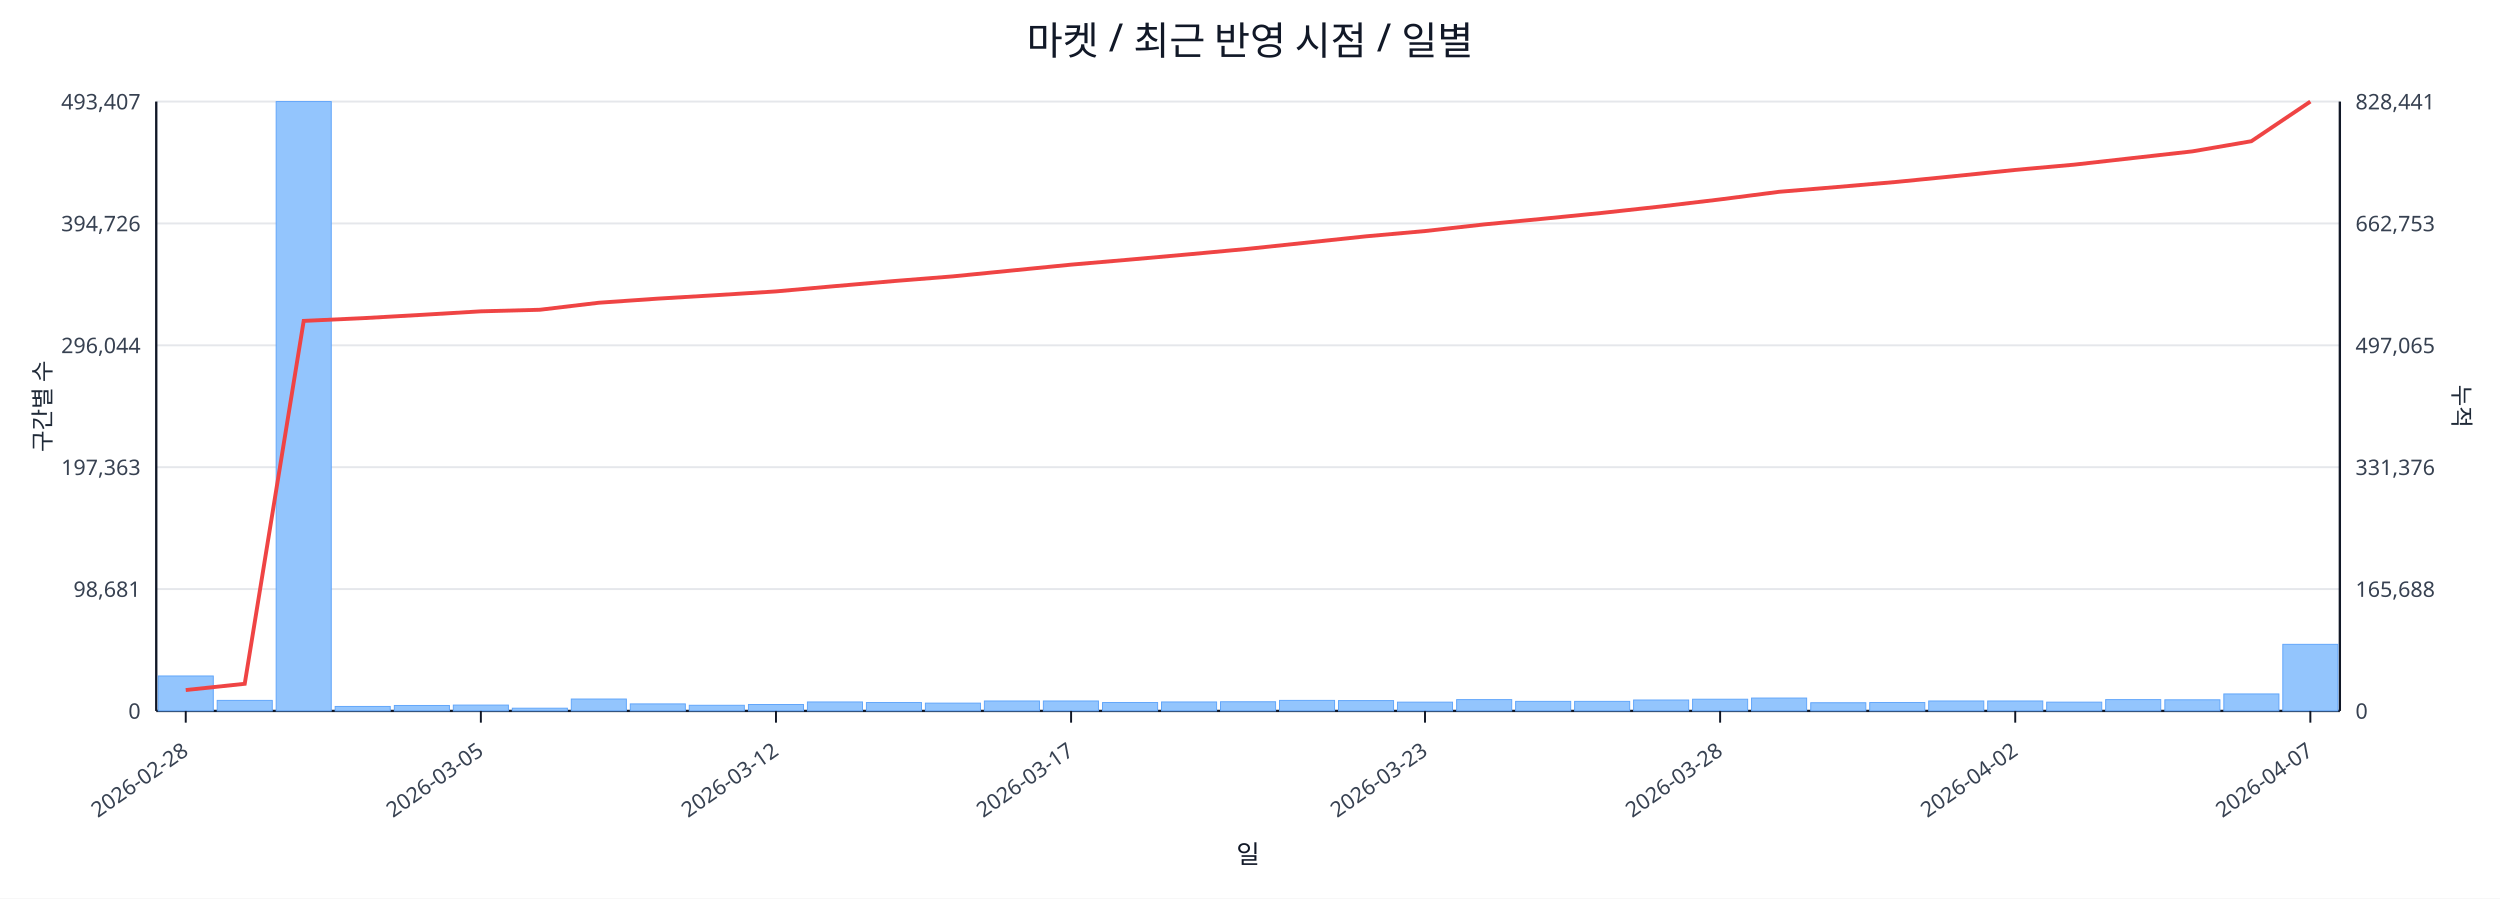
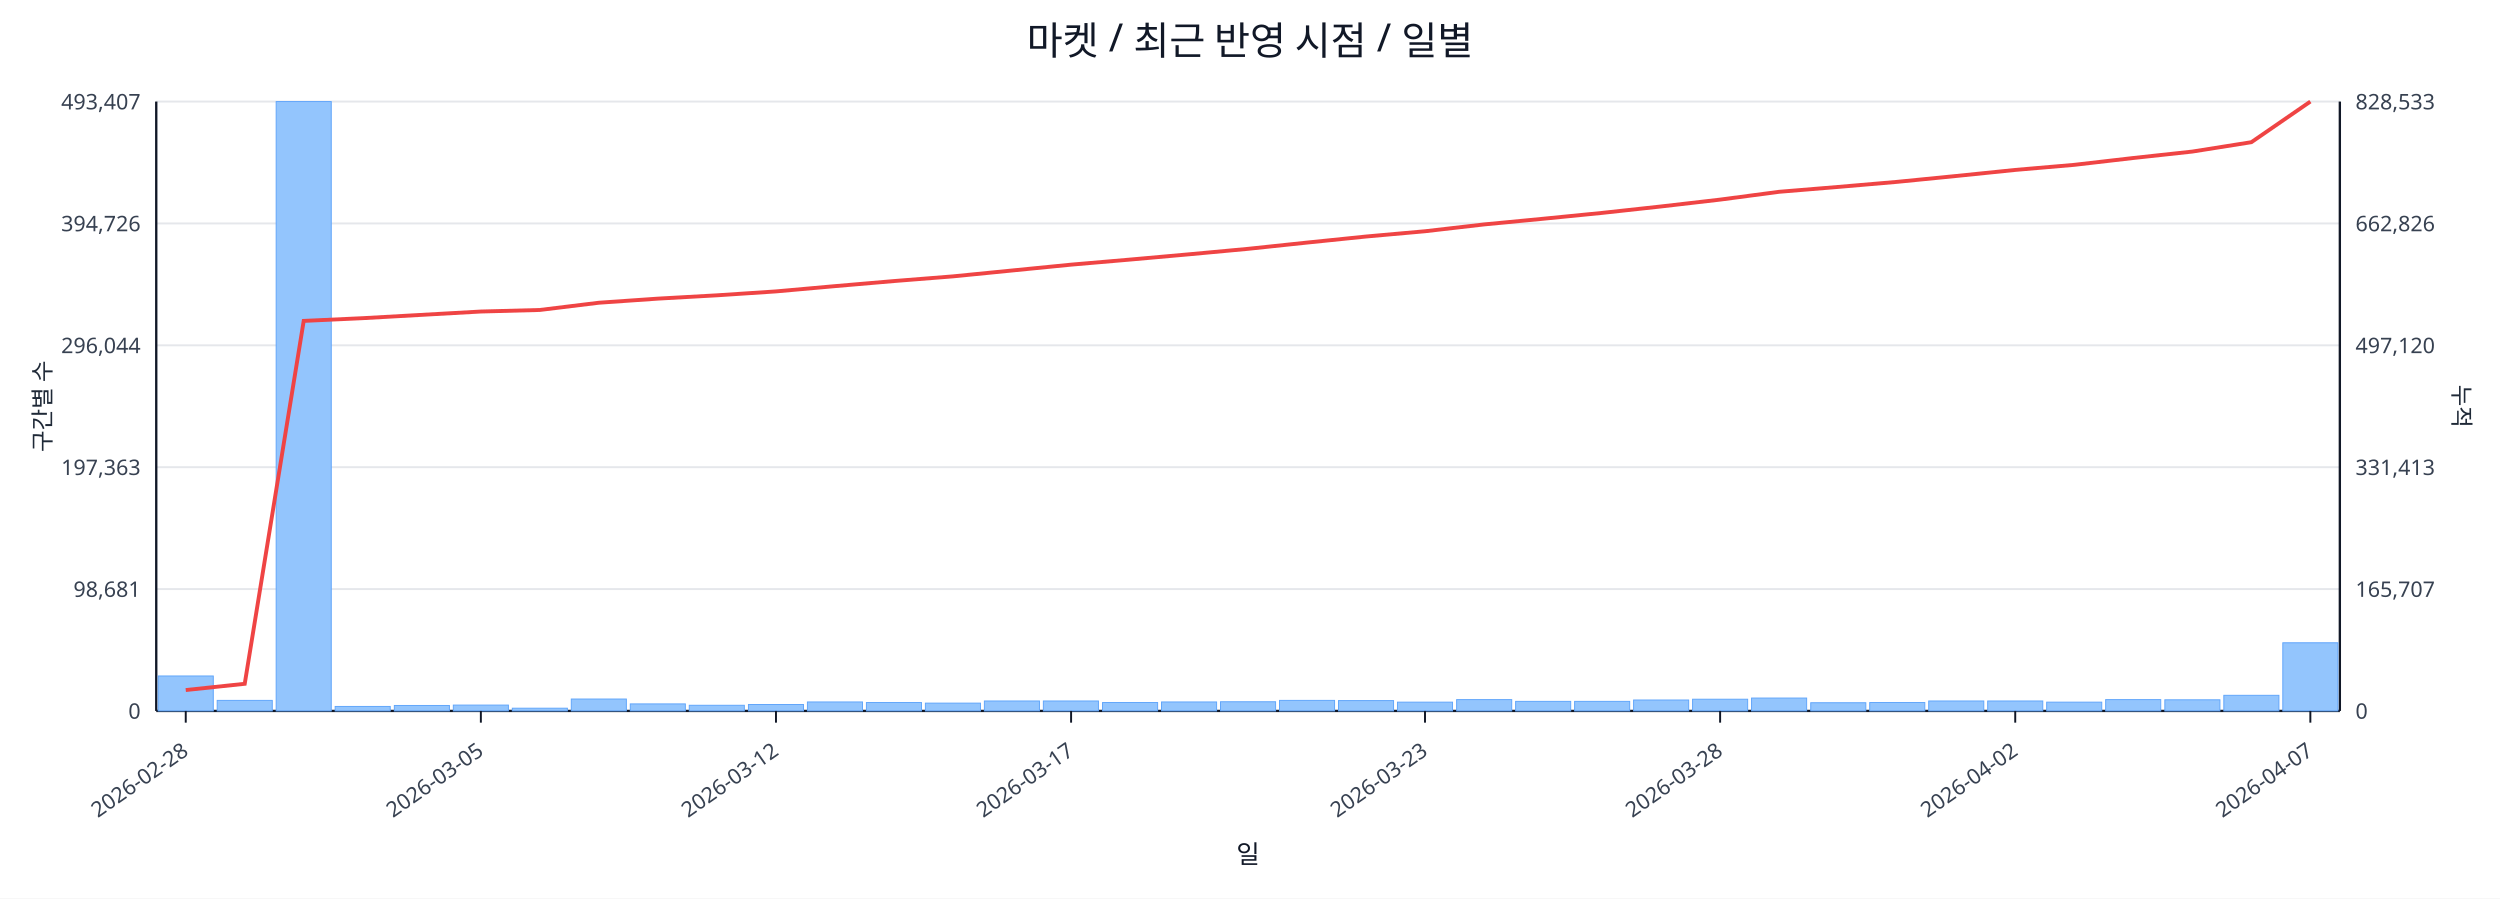
<svg xmlns="http://www.w3.org/2000/svg" width="1280" height="460" viewBox="0 0 1280 460">
  <rect x="0" y="0" width="100%" height="100%" fill="#ffffff" />
  <text x="640.0" y="28" font-size="20" text-anchor="middle" font-family="sans-serif" fill="#111827">마켓 / 최근 반영 시점 / 일별</text>
  <line x1="80.0" y1="52.0" x2="1198.0" y2="52.0" stroke="#e5e7eb" stroke-width="1" />
  <text x="72.0" y="56.0" font-size="11" text-anchor="end" font-family="sans-serif" fill="#374151">493,407</text>
-   <text x="1206.0" y="56.0" font-size="11" text-anchor="start" font-family="sans-serif" fill="#374151">828,441</text>
+   <text x="1206.0" y="56.0" font-size="11" text-anchor="start" font-family="sans-serif" fill="#374151">828,533</text>
  <line x1="80.0" y1="114.4" x2="1198.0" y2="114.4" stroke="#e5e7eb" stroke-width="1" />
  <text x="72.0" y="118.4" font-size="11" text-anchor="end" font-family="sans-serif" fill="#374151">394,726</text>
-   <text x="1206.0" y="118.4" font-size="11" text-anchor="start" font-family="sans-serif" fill="#374151">662,753</text>
+   <text x="1206.0" y="118.4" font-size="11" text-anchor="start" font-family="sans-serif" fill="#374151">662,826</text>
  <line x1="80.0" y1="176.8" x2="1198.0" y2="176.8" stroke="#e5e7eb" stroke-width="1" />
  <text x="72.0" y="180.8" font-size="11" text-anchor="end" font-family="sans-serif" fill="#374151">296,044</text>
-   <text x="1206.0" y="180.8" font-size="11" text-anchor="start" font-family="sans-serif" fill="#374151">497,065</text>
+   <text x="1206.0" y="180.8" font-size="11" text-anchor="start" font-family="sans-serif" fill="#374151">497,120</text>
  <line x1="80.0" y1="239.2" x2="1198.0" y2="239.2" stroke="#e5e7eb" stroke-width="1" />
  <text x="72.0" y="243.2" font-size="11" text-anchor="end" font-family="sans-serif" fill="#374151">197,363</text>
-   <text x="1206.0" y="243.2" font-size="11" text-anchor="start" font-family="sans-serif" fill="#374151">331,376</text>
+   <text x="1206.0" y="243.2" font-size="11" text-anchor="start" font-family="sans-serif" fill="#374151">331,413</text>
  <line x1="80.0" y1="301.6" x2="1198.0" y2="301.6" stroke="#e5e7eb" stroke-width="1" />
  <text x="72.0" y="305.6" font-size="11" text-anchor="end" font-family="sans-serif" fill="#374151">98,681</text>
-   <text x="1206.0" y="305.6" font-size="11" text-anchor="start" font-family="sans-serif" fill="#374151">165,688</text>
+   <text x="1206.0" y="305.6" font-size="11" text-anchor="start" font-family="sans-serif" fill="#374151">165,707</text>
  <line x1="80.0" y1="364.0" x2="1198.0" y2="364.0" stroke="#e5e7eb" stroke-width="1" />
  <text x="72.0" y="368.0" font-size="11" text-anchor="end" font-family="sans-serif" fill="#374151">0</text>
  <text x="1206.0" y="368.0" font-size="11" text-anchor="start" font-family="sans-serif" fill="#374151">0</text>
  <line x1="80.0" y1="364.0" x2="1198.0" y2="364.0" stroke="#111827" stroke-width="1.2" />
  <line x1="80.0" y1="52.0" x2="80.0" y2="364.0" stroke="#111827" stroke-width="1.2" />
  <line x1="1198.0" y1="52.0" x2="1198.0" y2="364.0" stroke="#111827" stroke-width="1.2" />
  <rect x="81.0" y="346.1" width="28.2" height="17.9" fill="#93c5fd" stroke="#60a5fa" stroke-width="0.5" />
  <rect x="111.2" y="358.6" width="28.2" height="5.4" fill="#93c5fd" stroke="#60a5fa" stroke-width="0.5" />
  <rect x="141.4" y="52.0" width="28.2" height="312.0" fill="#93c5fd" stroke="#60a5fa" stroke-width="0.5" />
  <rect x="171.6" y="361.7" width="28.2" height="2.3" fill="#93c5fd" stroke="#60a5fa" stroke-width="0.5" />
  <rect x="201.9" y="361.2" width="28.2" height="2.8" fill="#93c5fd" stroke="#60a5fa" stroke-width="0.5" />
  <rect x="232.1" y="361.0" width="28.2" height="3.0" fill="#93c5fd" stroke="#60a5fa" stroke-width="0.5" />
  <rect x="262.3" y="362.6" width="28.2" height="1.4" fill="#93c5fd" stroke="#60a5fa" stroke-width="0.5" />
  <rect x="292.5" y="357.9" width="28.2" height="6.1" fill="#93c5fd" stroke="#60a5fa" stroke-width="0.5" />
  <rect x="322.7" y="360.4" width="28.2" height="3.6" fill="#93c5fd" stroke="#60a5fa" stroke-width="0.5" />
  <rect x="352.9" y="361.1" width="28.2" height="2.9" fill="#93c5fd" stroke="#60a5fa" stroke-width="0.5" />
  <rect x="383.2" y="360.7" width="28.2" height="3.3" fill="#93c5fd" stroke="#60a5fa" stroke-width="0.5" />
  <rect x="413.4" y="359.4" width="28.2" height="4.6" fill="#93c5fd" stroke="#60a5fa" stroke-width="0.5" />
  <rect x="443.6" y="359.7" width="28.2" height="4.3" fill="#93c5fd" stroke="#60a5fa" stroke-width="0.5" />
  <rect x="473.8" y="360.0" width="28.2" height="4.0" fill="#93c5fd" stroke="#60a5fa" stroke-width="0.5" />
  <rect x="504.0" y="358.9" width="28.2" height="5.1" fill="#93c5fd" stroke="#60a5fa" stroke-width="0.5" />
  <rect x="534.2" y="358.9" width="28.2" height="5.1" fill="#93c5fd" stroke="#60a5fa" stroke-width="0.5" />
  <rect x="564.5" y="359.7" width="28.2" height="4.3" fill="#93c5fd" stroke="#60a5fa" stroke-width="0.5" />
  <rect x="594.7" y="359.4" width="28.2" height="4.6" fill="#93c5fd" stroke="#60a5fa" stroke-width="0.5" />
  <rect x="624.9" y="359.3" width="28.2" height="4.7" fill="#93c5fd" stroke="#60a5fa" stroke-width="0.5" />
  <rect x="655.1" y="358.6" width="28.2" height="5.4" fill="#93c5fd" stroke="#60a5fa" stroke-width="0.5" />
  <rect x="685.3" y="358.7" width="28.2" height="5.3" fill="#93c5fd" stroke="#60a5fa" stroke-width="0.5" />
  <rect x="715.5" y="359.5" width="28.2" height="4.5" fill="#93c5fd" stroke="#60a5fa" stroke-width="0.5" />
  <rect x="745.8" y="358.2" width="28.2" height="5.8" fill="#93c5fd" stroke="#60a5fa" stroke-width="0.5" />
  <rect x="776.0" y="359.1" width="28.2" height="4.9" fill="#93c5fd" stroke="#60a5fa" stroke-width="0.5" />
  <rect x="806.2" y="359.1" width="28.2" height="4.9" fill="#93c5fd" stroke="#60a5fa" stroke-width="0.5" />
  <rect x="836.4" y="358.4" width="28.2" height="5.6" fill="#93c5fd" stroke="#60a5fa" stroke-width="0.5" />
  <rect x="866.6" y="358.0" width="28.2" height="6.0" fill="#93c5fd" stroke="#60a5fa" stroke-width="0.5" />
  <rect x="896.8" y="357.4" width="28.2" height="6.6" fill="#93c5fd" stroke="#60a5fa" stroke-width="0.5" />
  <rect x="927.1" y="359.8" width="28.2" height="4.2" fill="#93c5fd" stroke="#60a5fa" stroke-width="0.5" />
  <rect x="957.3" y="359.7" width="28.2" height="4.3" fill="#93c5fd" stroke="#60a5fa" stroke-width="0.5" />
  <rect x="987.5" y="358.9" width="28.2" height="5.1" fill="#93c5fd" stroke="#60a5fa" stroke-width="0.5" />
  <rect x="1017.7" y="358.9" width="28.2" height="5.1" fill="#93c5fd" stroke="#60a5fa" stroke-width="0.5" />
  <rect x="1047.9" y="359.5" width="28.2" height="4.5" fill="#93c5fd" stroke="#60a5fa" stroke-width="0.5" />
  <rect x="1078.1" y="358.2" width="28.2" height="5.8" fill="#93c5fd" stroke="#60a5fa" stroke-width="0.5" />
  <rect x="1108.4" y="358.3" width="28.2" height="5.7" fill="#93c5fd" stroke="#60a5fa" stroke-width="0.5" />
-   <rect x="1138.6" y="355.3" width="28.2" height="8.7" fill="#93c5fd" stroke="#60a5fa" stroke-width="0.5" />
-   <rect x="1168.8" y="329.9" width="28.2" height="34.1" fill="#93c5fd" stroke="#60a5fa" stroke-width="0.5" />
-   <polyline fill="none" stroke="#ef4444" stroke-width="2" points="95.1,353.3 125.3,350.1 155.5,164.3 185.8,162.9 216.0,161.2 246.2,159.4 276.4,158.6 306.6,155.0 336.8,152.9 367.1,151.1 397.3,149.2 427.5,146.5 457.7,143.9 487.9,141.5 518.1,138.5 548.4,135.5 578.6,132.9 608.8,130.2 639.0,127.4 669.2,124.2 699.4,121.0 729.6,118.3 759.9,114.9 790.1,112.0 820.3,109.0 850.5,105.7 880.7,102.1 910.9,98.2 941.2,95.7 971.4,93.1 1001.6,90.1 1031.8,87.0 1062.0,84.3 1092.2,80.9 1122.5,77.5 1152.7,72.3 1182.9,52.0" />
+   <rect x="1138.6" y="356.0" width="28.2" height="8.0" fill="#93c5fd" stroke="#60a5fa" stroke-width="0.5" />
+   <rect x="1168.8" y="329.1" width="28.2" height="34.9" fill="#93c5fd" stroke="#60a5fa" stroke-width="0.5" />
+   <polyline fill="none" stroke="#ef4444" stroke-width="2" points="95.1,353.3 125.3,350.1 155.5,164.3 185.8,162.9 216.0,161.2 246.2,159.5 276.4,158.7 306.6,155.0 336.8,152.9 367.1,151.2 397.3,149.2 427.5,146.5 457.7,143.9 487.9,141.5 518.1,138.5 548.4,135.5 578.6,132.9 608.8,130.2 639.0,127.4 669.2,124.2 699.4,121.1 729.6,118.4 759.9,114.9 790.1,112.0 820.3,109.0 850.5,105.7 880.7,102.2 910.9,98.2 941.2,95.7 971.4,93.1 1001.6,90.1 1031.8,87.0 1062.0,84.4 1092.2,80.9 1122.5,77.6 1152.7,72.8 1182.9,52.0" />
  <line x1="95.1" y1="364.0" x2="95.1" y2="370.0" stroke="#111827" stroke-width="1" />
  <text x="97.1" y="386.0" font-size="11" text-anchor="end" transform="rotate(-35 97.1 386.0)" font-family="sans-serif" fill="#374151">2026-02-28</text>
  <line x1="246.2" y1="364.0" x2="246.2" y2="370.0" stroke="#111827" stroke-width="1" />
  <text x="248.2" y="386.0" font-size="11" text-anchor="end" transform="rotate(-35 248.2 386.0)" font-family="sans-serif" fill="#374151">2026-03-05</text>
  <line x1="397.3" y1="364.0" x2="397.3" y2="370.0" stroke="#111827" stroke-width="1" />
  <text x="399.3" y="386.0" font-size="11" text-anchor="end" transform="rotate(-35 399.3 386.0)" font-family="sans-serif" fill="#374151">2026-03-12</text>
  <line x1="548.4" y1="364.0" x2="548.4" y2="370.0" stroke="#111827" stroke-width="1" />
  <text x="550.4" y="386.0" font-size="11" text-anchor="end" transform="rotate(-35 550.4 386.0)" font-family="sans-serif" fill="#374151">2026-03-17</text>
  <line x1="729.6" y1="364.0" x2="729.6" y2="370.0" stroke="#111827" stroke-width="1" />
  <text x="731.6" y="386.0" font-size="11" text-anchor="end" transform="rotate(-35 731.6 386.0)" font-family="sans-serif" fill="#374151">2026-03-23</text>
  <line x1="880.7" y1="364.0" x2="880.7" y2="370.0" stroke="#111827" stroke-width="1" />
  <text x="882.7" y="386.0" font-size="11" text-anchor="end" transform="rotate(-35 882.7 386.0)" font-family="sans-serif" fill="#374151">2026-03-28</text>
  <line x1="1031.8" y1="364.0" x2="1031.8" y2="370.0" stroke="#111827" stroke-width="1" />
  <text x="1033.8" y="386.0" font-size="11" text-anchor="end" transform="rotate(-35 1033.8 386.0)" font-family="sans-serif" fill="#374151">2026-04-02</text>
  <line x1="1182.9" y1="364.0" x2="1182.9" y2="370.0" stroke="#111827" stroke-width="1" />
  <text x="1184.9" y="386.0" font-size="11" text-anchor="end" transform="rotate(-35 1184.9 386.0)" font-family="sans-serif" fill="#374151">2026-04-07</text>
  <text x="26" y="208.0" font-size="12" transform="rotate(-90 26 208.0)" text-anchor="middle" font-family="sans-serif" fill="#1f2937">구간별 수</text>
  <text x="1256.0" y="208.0" font-size="12" transform="rotate(90 1256.0 208.0)" text-anchor="middle" font-family="sans-serif" fill="#1f2937">누적</text>
  <text x="639.0" y="442.0" font-size="13" text-anchor="middle" font-family="sans-serif" fill="#111827">일</text>
</svg>
